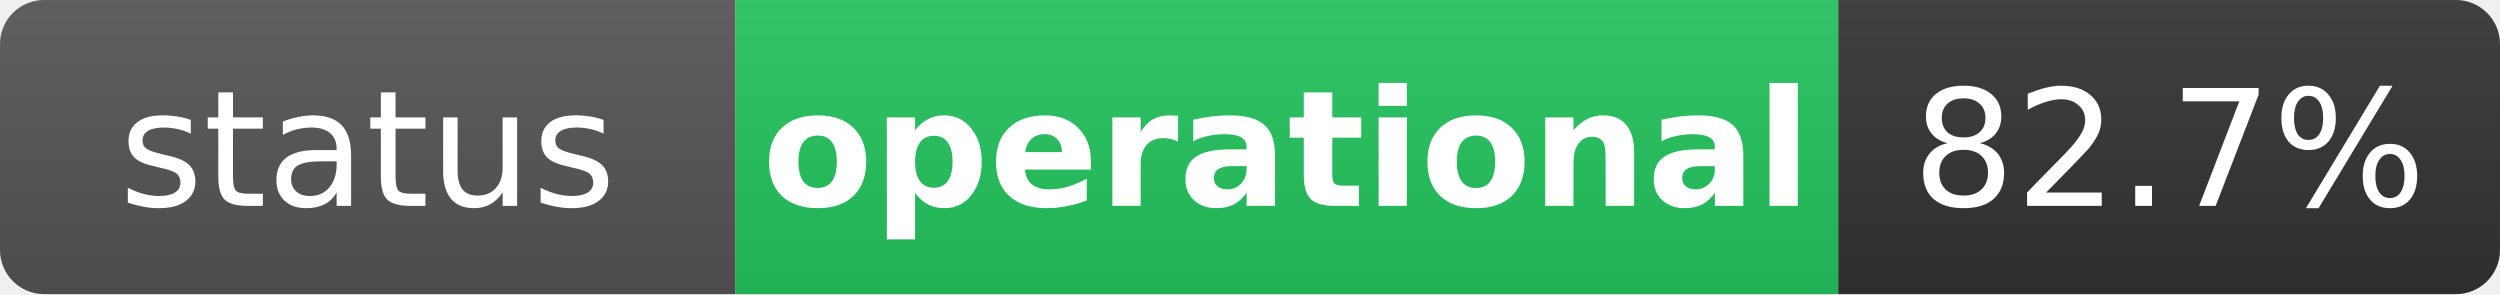
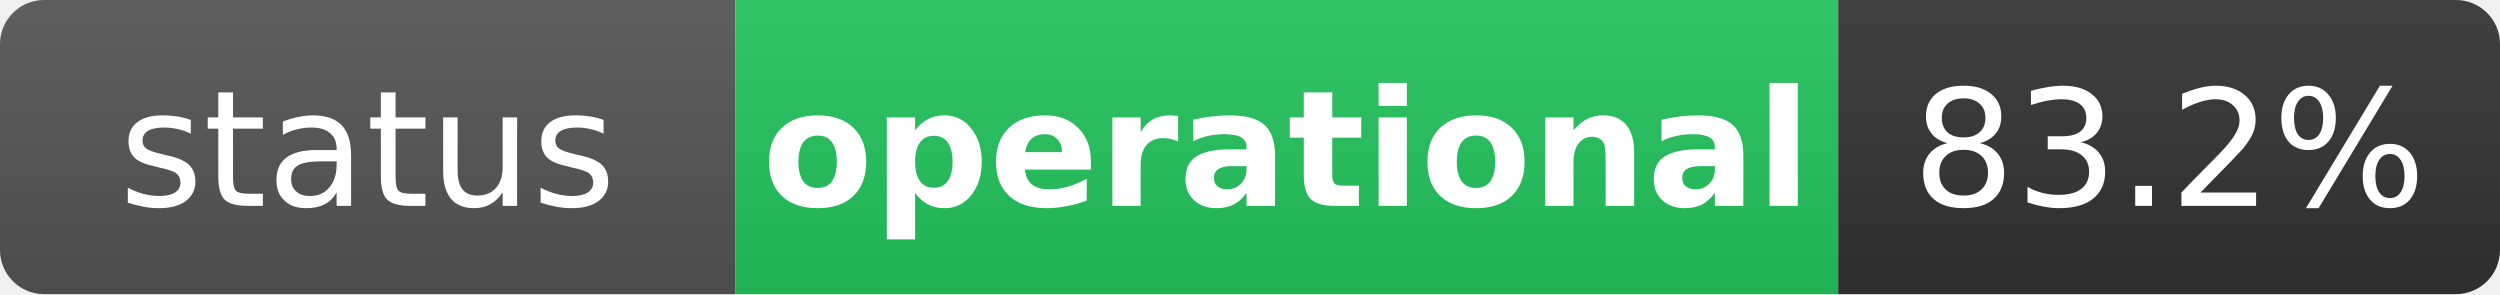
<svg xmlns="http://www.w3.org/2000/svg" width="170" height="20" role="img" aria-label="status: operational">
  <linearGradient id="s" x2="0" y2="100%">
    <stop offset="0" stop-color="#bbb" stop-opacity=".1" />
    <stop offset="1" stop-opacity=".1" />
  </linearGradient>
  <clipPath id="r">
    <rect width="170" height="20" rx="3" fill="#fff" />
  </clipPath>
  <g clip-path="url(#r)">
    <rect width="50" height="20" fill="#555" />
    <rect x="50" width="75" height="20" fill="#22c55e" />
    <rect x="125" width="45" height="20" fill="#333" />
    <rect width="170" height="20" fill="url(#s)" />
  </g>
  <g fill="#fff" text-anchor="middle" font-family="Verdana,Geneva,DejaVu Sans,sans-serif" text-rendering="geometricPrecision" font-size="11">
    <text x="25" y="14" fill="#fff">status</text>
    <text x="87.5" y="14" fill="#fff" font-weight="bold">operational</text>
-     <text x="147.5" y="14" fill="#fff">82.7%</text>
+     <text x="147.5" y="14" fill="#fff">83.2%</text>
  </g>
</svg>
